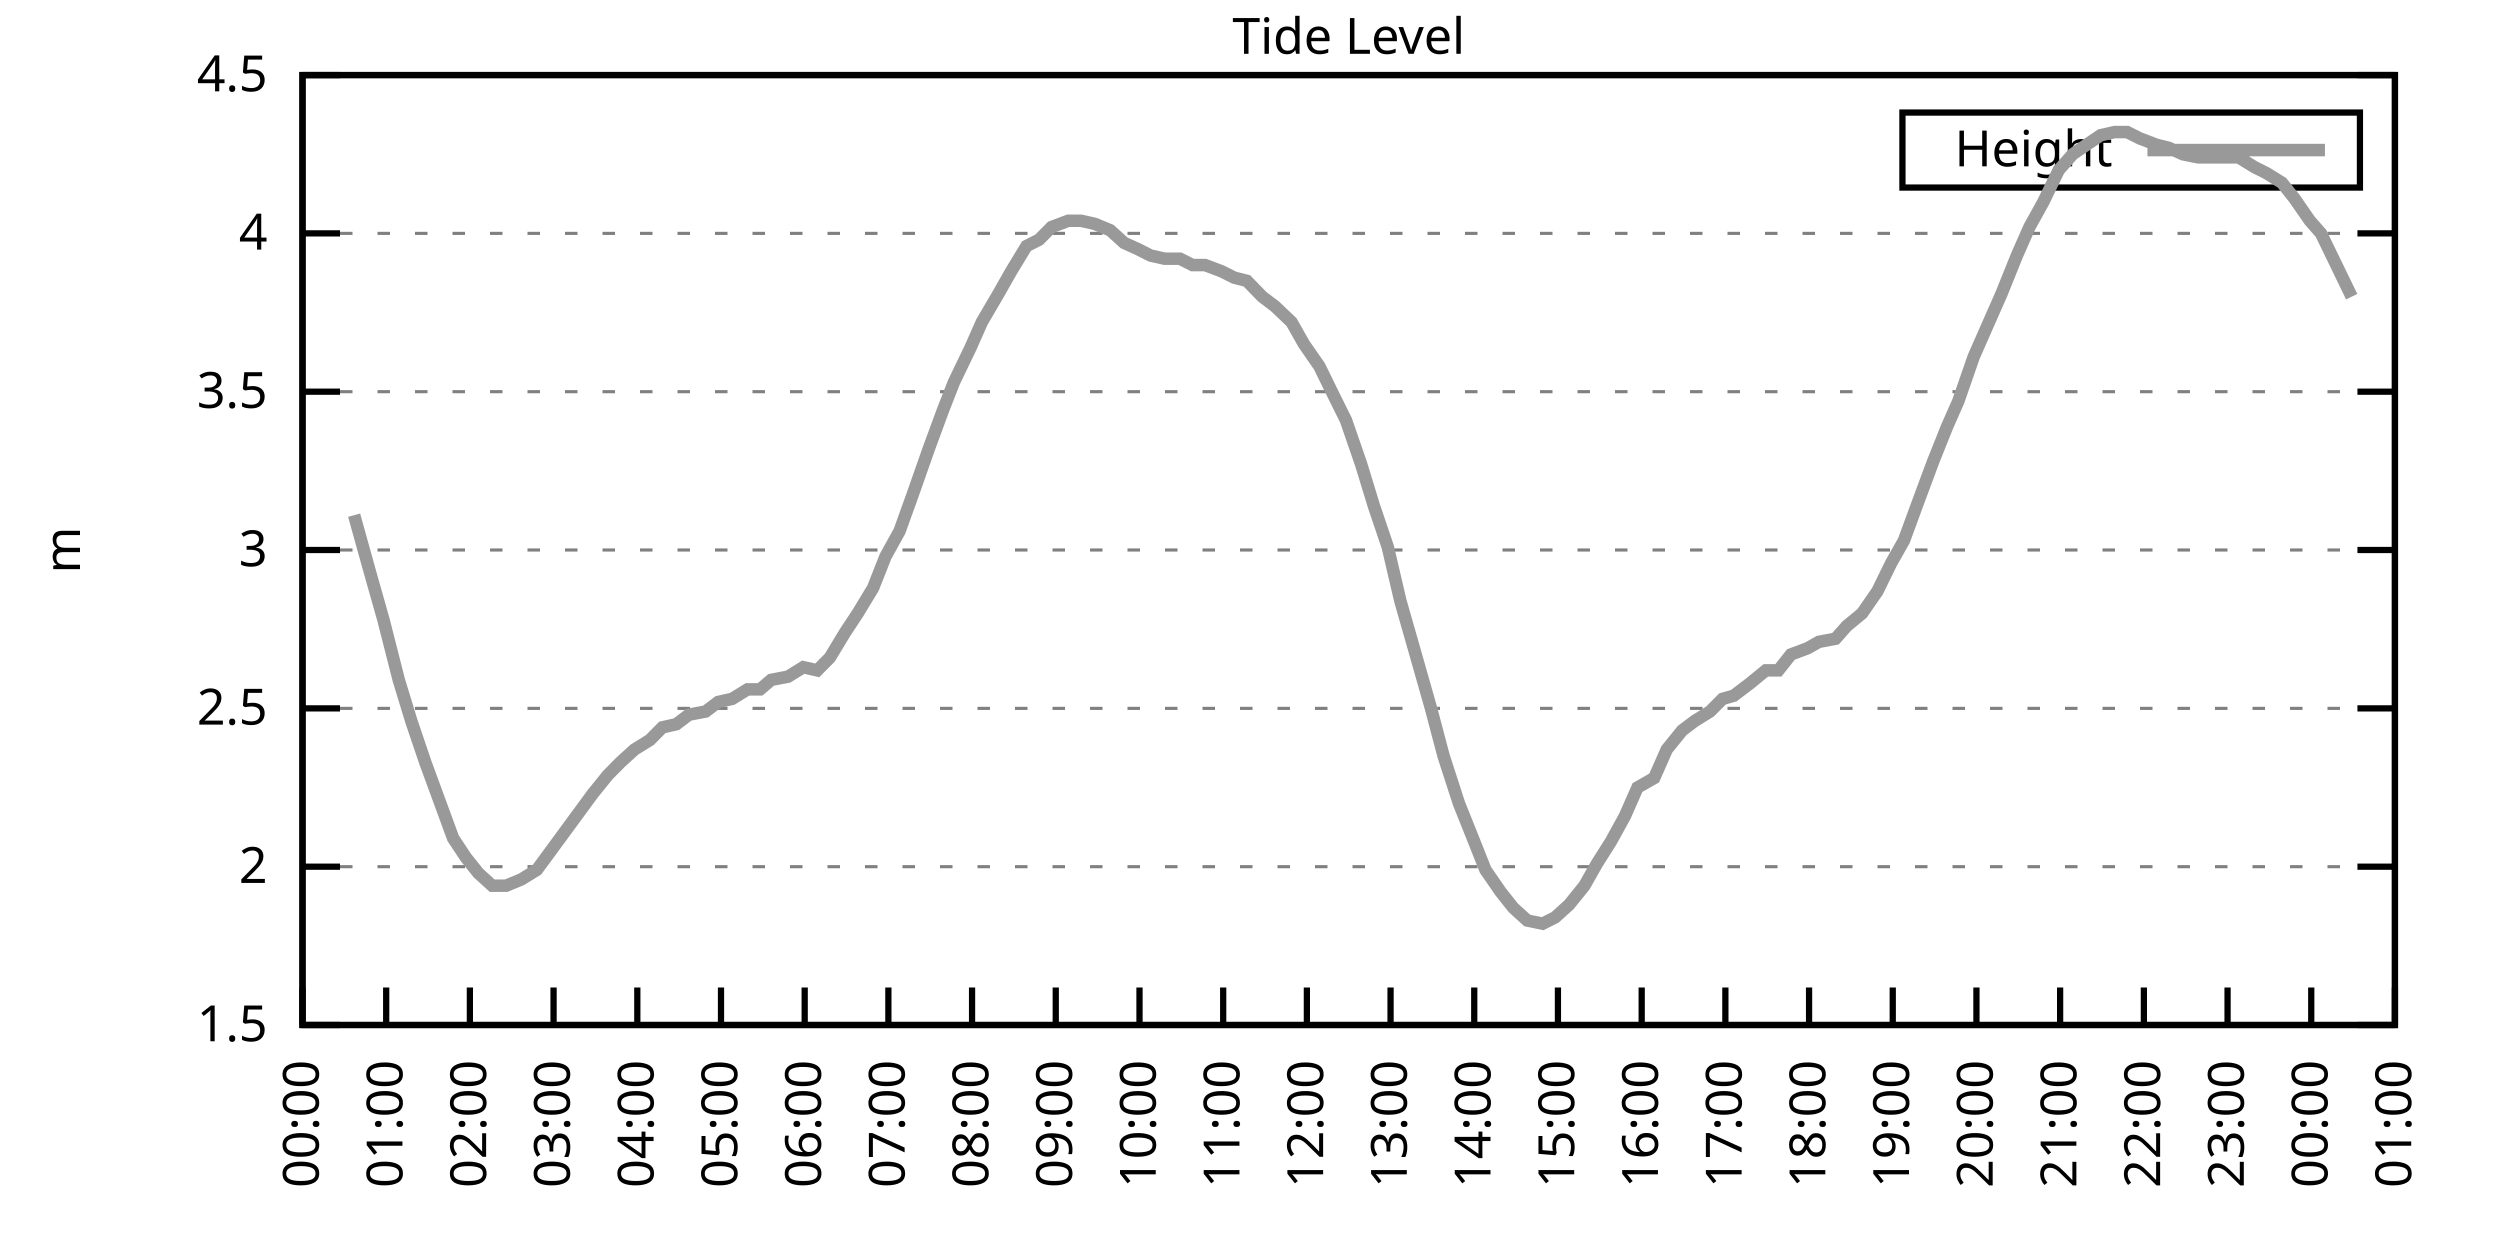
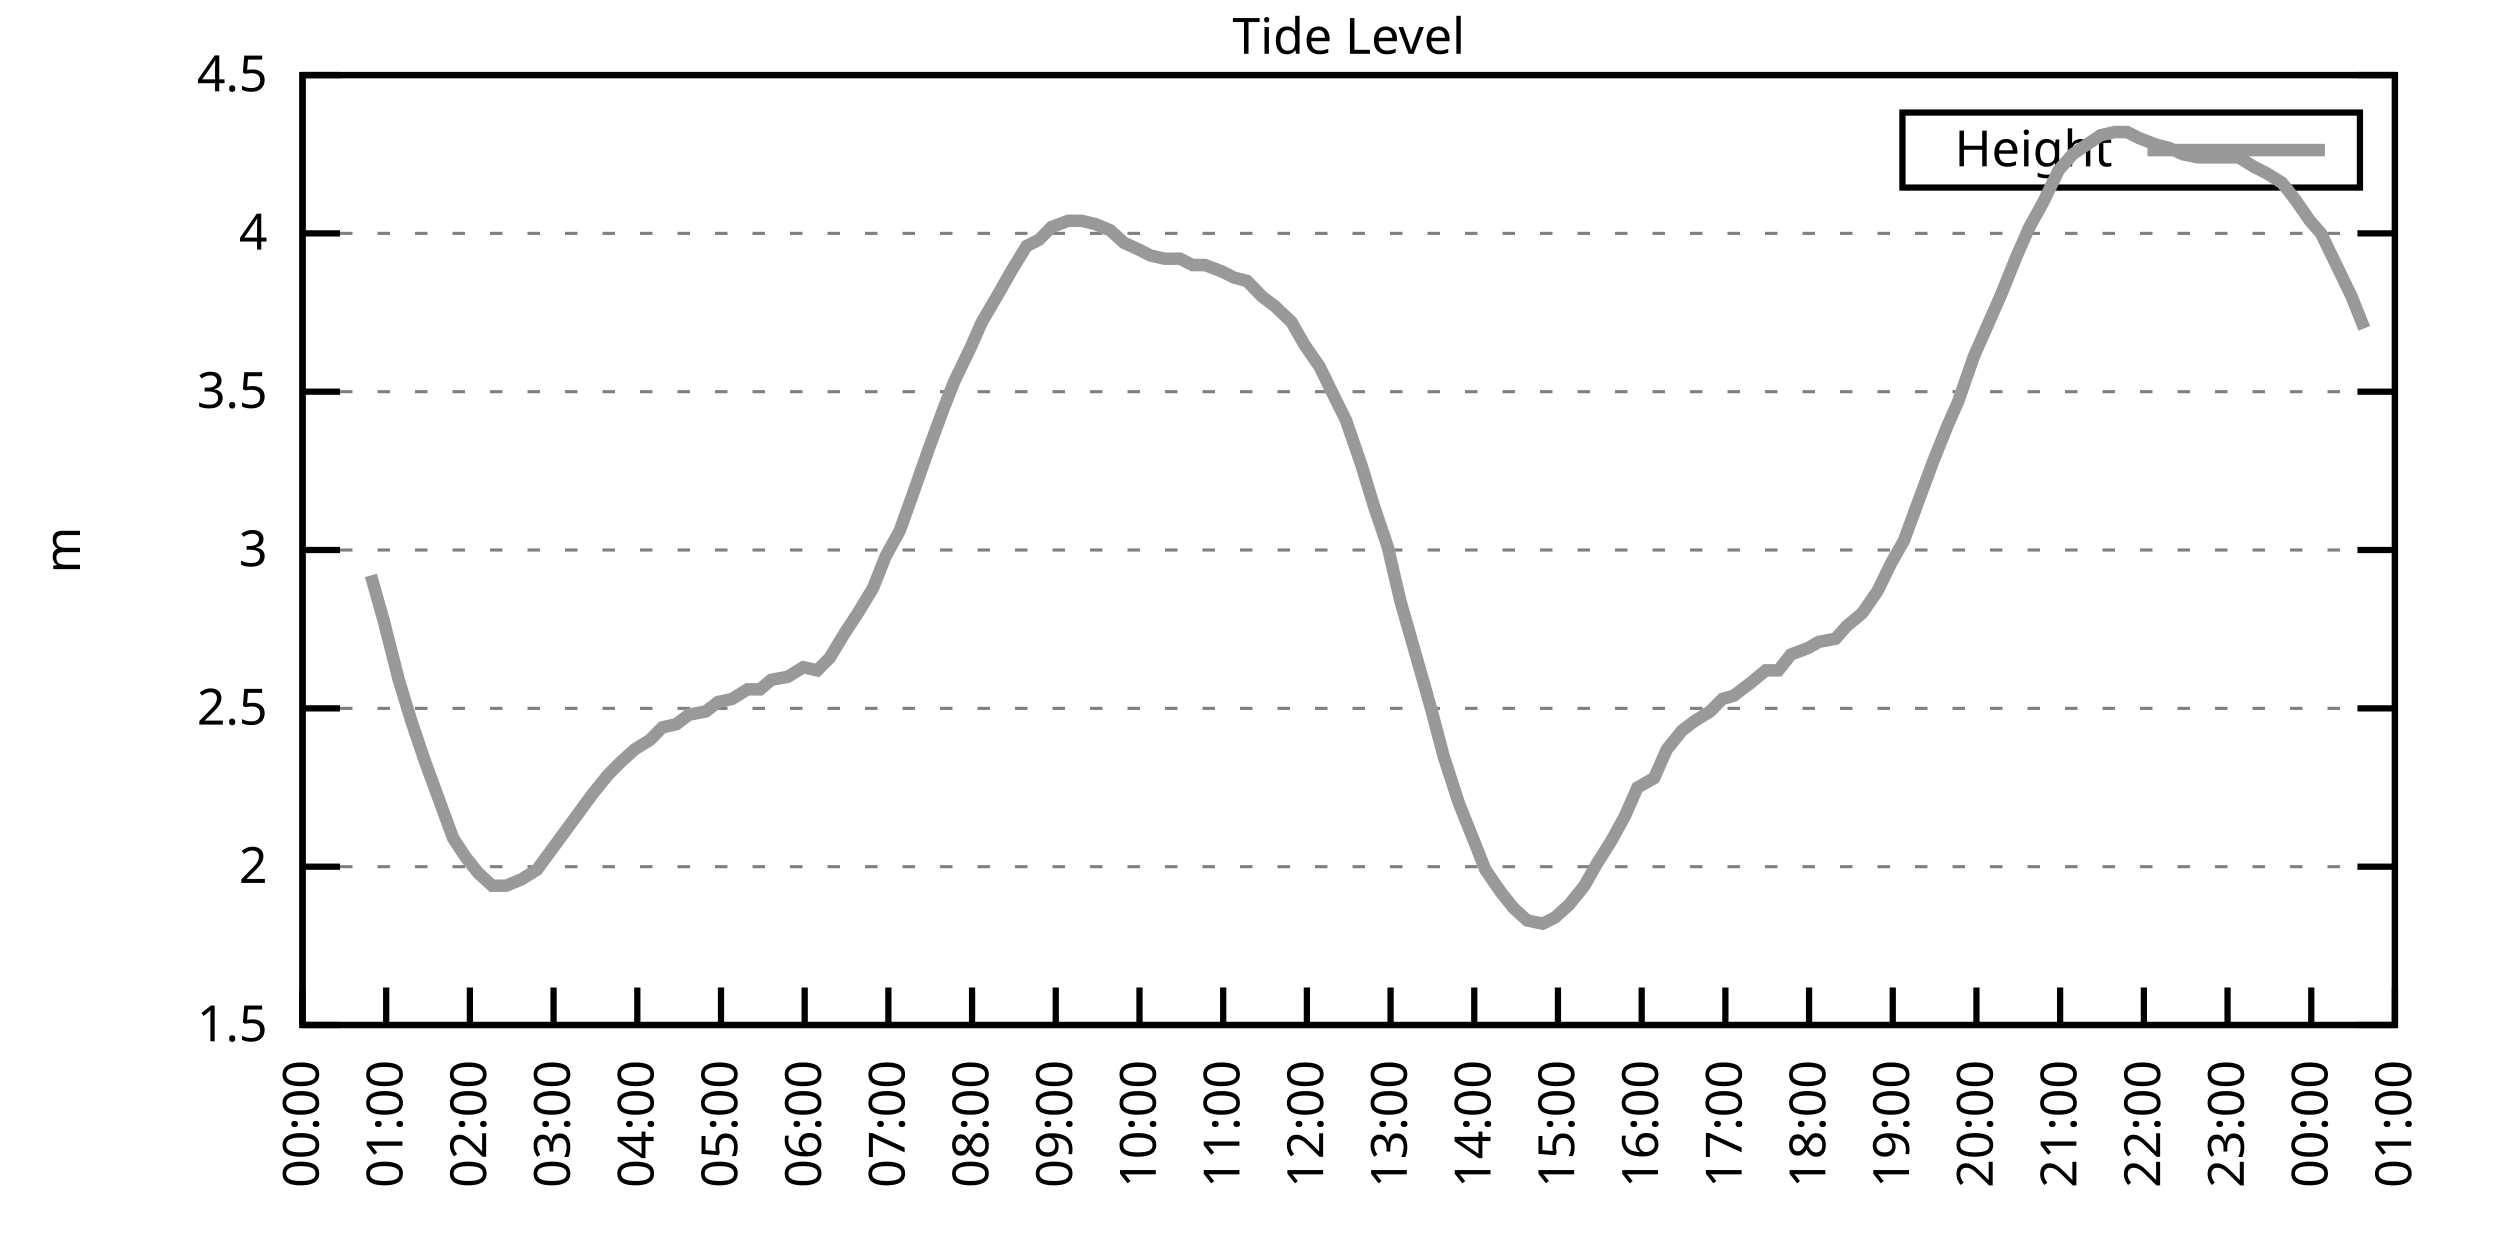
<svg xmlns="http://www.w3.org/2000/svg" xmlns:xlink="http://www.w3.org/1999/xlink" width="400" height="200" viewBox="0 0 400 200">
  <g id="gnuplot_canvas">
    <rect x="0" y="0" width="400" height="200" fill="none" />
    <defs>
      <circle id="gpDot" r="0.5" stroke-width="0.5" stroke="currentColor" />
      <path id="gpPt0" stroke-width="0.333" stroke="currentColor" d="M-1,0 h2 M0,-1 v2" />
      <path id="gpPt1" stroke-width="0.333" stroke="currentColor" d="M-1,-1 L1,1 M1,-1 L-1,1" />
      <path id="gpPt2" stroke-width="0.333" stroke="currentColor" d="M-1,0 L1,0 M0,-1 L0,1 M-1,-1 L1,1 M-1,1 L1,-1" />
      <rect id="gpPt3" stroke-width="0.333" stroke="currentColor" x="-1" y="-1" width="2" height="2" />
      <rect id="gpPt4" stroke-width="0.333" stroke="currentColor" fill="currentColor" x="-1" y="-1" width="2" height="2" />
      <circle id="gpPt5" stroke-width="0.333" stroke="currentColor" cx="0" cy="0" r="1" />
      <use xlink:href="#gpPt5" id="gpPt6" fill="currentColor" stroke="none" />
      <path id="gpPt7" stroke-width="0.333" stroke="currentColor" d="M0,-1.33 L-1.33,0.67 L1.33,0.67 z" />
      <use xlink:href="#gpPt7" id="gpPt8" fill="currentColor" stroke="none" />
      <use xlink:href="#gpPt7" id="gpPt9" stroke="currentColor" transform="rotate(180)" />
      <use xlink:href="#gpPt9" id="gpPt10" fill="currentColor" stroke="none" />
      <use xlink:href="#gpPt3" id="gpPt11" stroke="currentColor" transform="rotate(45)" />
      <use xlink:href="#gpPt11" id="gpPt12" fill="currentColor" stroke="none" />
      <path id="gpPt13" stroke-width="0.333" stroke="currentColor" d="M0,1.330 L1.265,0.411 L0.782,-1.067 L-0.782,-1.076 L-1.265,0.411 z" />
      <use xlink:href="#gpPt13" id="gpPt14" fill="currentColor" stroke="none" />
      <filter id="textbox" filterUnits="objectBoundingBox" x="0" y="0" height="1" width="1">
        <feFlood flood-color="white" flood-opacity="1" result="bgnd" />
        <feComposite in="SourceGraphic" in2="bgnd" operator="atop" />
      </filter>
      <filter id="greybox" filterUnits="objectBoundingBox" x="0" y="0" height="1" width="1">
        <feFlood flood-color="lightgrey" flood-opacity="1" result="grey" />
        <feComposite in="SourceGraphic" in2="grey" operator="atop" />
      </filter>
    </defs>
    <g fill="none" color="white" stroke="currentColor" stroke-width="1.00" stroke-linecap="butt" stroke-linejoin="miter">
</g>
    <g fill="none" color="black" stroke="currentColor" stroke-width="1.00" stroke-linecap="butt" stroke-linejoin="miter">
      <g stroke="none" shape-rendering="crispEdges">
        <polygon fill="rgb(255, 255, 255)" points="48.40,164.00 383.18,164.00 383.18,12.02 48.40,12.02 " />
      </g>
    </g>
    <g fill="none" color="black" stroke="currentColor" stroke-width="1.00" stroke-linecap="butt" stroke-linejoin="miter">
</g>
    <g fill="none" color="black" stroke="black" stroke-width="0.50" stroke-linecap="butt" stroke-linejoin="miter">
</g>
    <g fill="none" color="gray" stroke="currentColor" stroke-width="0.50" stroke-linecap="butt" stroke-linejoin="miter">
      <path stroke="gray" stroke-dasharray="2,4" class="gridline" d="M48.40,164.00 L383.19,164.00  " />
    </g>
    <g fill="none" color="gray" stroke="gray" stroke-width="1.00" stroke-linecap="butt" stroke-linejoin="miter">
</g>
    <g fill="none" color="black" stroke="currentColor" stroke-width="1.00" stroke-linecap="butt" stroke-linejoin="miter">
      <path stroke="black" d="M48.40,164.00 L54.40,164.00 M383.19,164.00 L377.19,164.00  " />
      <g transform="translate(42.80,166.60)" stroke="none" fill="black" font-family="Sans" font-size="8.00" text-anchor="end">
        <text>
          <tspan font-family="Sans"> 1.5</tspan>
        </text>
      </g>
    </g>
    <g fill="none" color="black" stroke="currentColor" stroke-width="1.00" stroke-linecap="butt" stroke-linejoin="miter">
</g>
    <g fill="none" color="black" stroke="black" stroke-width="0.50" stroke-linecap="butt" stroke-linejoin="miter">
</g>
    <g fill="none" color="gray" stroke="currentColor" stroke-width="0.50" stroke-linecap="butt" stroke-linejoin="miter">
      <path stroke="gray" stroke-dasharray="2,4" class="gridline" d="M48.40,138.67 L383.19,138.67  " />
    </g>
    <g fill="none" color="gray" stroke="gray" stroke-width="1.00" stroke-linecap="butt" stroke-linejoin="miter">
</g>
    <g fill="none" color="black" stroke="currentColor" stroke-width="1.00" stroke-linecap="butt" stroke-linejoin="miter">
      <path stroke="black" d="M48.40,138.67 L54.40,138.67 M383.19,138.67 L377.19,138.67  " />
      <g transform="translate(42.80,141.27)" stroke="none" fill="black" font-family="Sans" font-size="8.00" text-anchor="end">
        <text>
          <tspan font-family="Sans"> 2</tspan>
        </text>
      </g>
    </g>
    <g fill="none" color="black" stroke="currentColor" stroke-width="1.00" stroke-linecap="butt" stroke-linejoin="miter">
</g>
    <g fill="none" color="black" stroke="black" stroke-width="0.50" stroke-linecap="butt" stroke-linejoin="miter">
</g>
    <g fill="none" color="gray" stroke="currentColor" stroke-width="0.50" stroke-linecap="butt" stroke-linejoin="miter">
      <path stroke="gray" stroke-dasharray="2,4" class="gridline" d="M48.40,113.34 L383.19,113.34  " />
    </g>
    <g fill="none" color="gray" stroke="gray" stroke-width="1.00" stroke-linecap="butt" stroke-linejoin="miter">
</g>
    <g fill="none" color="black" stroke="currentColor" stroke-width="1.00" stroke-linecap="butt" stroke-linejoin="miter">
      <path stroke="black" d="M48.40,113.34 L54.40,113.34 M383.19,113.34 L377.19,113.34  " />
      <g transform="translate(42.80,115.94)" stroke="none" fill="black" font-family="Sans" font-size="8.00" text-anchor="end">
        <text>
          <tspan font-family="Sans"> 2.5</tspan>
        </text>
      </g>
    </g>
    <g fill="none" color="black" stroke="currentColor" stroke-width="1.00" stroke-linecap="butt" stroke-linejoin="miter">
</g>
    <g fill="none" color="black" stroke="black" stroke-width="0.50" stroke-linecap="butt" stroke-linejoin="miter">
</g>
    <g fill="none" color="gray" stroke="currentColor" stroke-width="0.50" stroke-linecap="butt" stroke-linejoin="miter">
      <path stroke="gray" stroke-dasharray="2,4" class="gridline" d="M48.40,88.00 L383.19,88.00  " />
    </g>
    <g fill="none" color="gray" stroke="gray" stroke-width="1.00" stroke-linecap="butt" stroke-linejoin="miter">
</g>
    <g fill="none" color="black" stroke="currentColor" stroke-width="1.00" stroke-linecap="butt" stroke-linejoin="miter">
      <path stroke="black" d="M48.40,88.00 L54.40,88.00 M383.19,88.00 L377.19,88.00  " />
      <g transform="translate(42.80,90.60)" stroke="none" fill="black" font-family="Sans" font-size="8.00" text-anchor="end">
        <text>
          <tspan font-family="Sans"> 3</tspan>
        </text>
      </g>
    </g>
    <g fill="none" color="black" stroke="currentColor" stroke-width="1.00" stroke-linecap="butt" stroke-linejoin="miter">
</g>
    <g fill="none" color="black" stroke="black" stroke-width="0.50" stroke-linecap="butt" stroke-linejoin="miter">
</g>
    <g fill="none" color="gray" stroke="currentColor" stroke-width="0.50" stroke-linecap="butt" stroke-linejoin="miter">
      <path stroke="gray" stroke-dasharray="2,4" class="gridline" d="M48.40,62.67 L383.19,62.67  " />
    </g>
    <g fill="none" color="gray" stroke="gray" stroke-width="1.00" stroke-linecap="butt" stroke-linejoin="miter">
</g>
    <g fill="none" color="black" stroke="currentColor" stroke-width="1.00" stroke-linecap="butt" stroke-linejoin="miter">
      <path stroke="black" d="M48.40,62.67 L54.40,62.67 M383.19,62.67 L377.19,62.67  " />
      <g transform="translate(42.80,65.27)" stroke="none" fill="black" font-family="Sans" font-size="8.00" text-anchor="end">
        <text>
          <tspan font-family="Sans"> 3.5</tspan>
        </text>
      </g>
    </g>
    <g fill="none" color="black" stroke="currentColor" stroke-width="1.00" stroke-linecap="butt" stroke-linejoin="miter">
</g>
    <g fill="none" color="black" stroke="black" stroke-width="0.50" stroke-linecap="butt" stroke-linejoin="miter">
</g>
    <g fill="none" color="gray" stroke="currentColor" stroke-width="0.50" stroke-linecap="butt" stroke-linejoin="miter">
      <path stroke="gray" stroke-dasharray="2,4" class="gridline" d="M48.40,37.34 L383.19,37.34  " />
    </g>
    <g fill="none" color="gray" stroke="gray" stroke-width="1.00" stroke-linecap="butt" stroke-linejoin="miter">
</g>
    <g fill="none" color="black" stroke="currentColor" stroke-width="1.00" stroke-linecap="butt" stroke-linejoin="miter">
      <path stroke="black" d="M48.40,37.34 L54.40,37.34 M383.19,37.34 L377.19,37.34  " />
      <g transform="translate(42.80,39.94)" stroke="none" fill="black" font-family="Sans" font-size="8.00" text-anchor="end">
        <text>
          <tspan font-family="Sans"> 4</tspan>
        </text>
      </g>
    </g>
    <g fill="none" color="black" stroke="currentColor" stroke-width="1.00" stroke-linecap="butt" stroke-linejoin="miter">
</g>
    <g fill="none" color="black" stroke="black" stroke-width="0.50" stroke-linecap="butt" stroke-linejoin="miter">
</g>
    <g fill="none" color="gray" stroke="currentColor" stroke-width="0.50" stroke-linecap="butt" stroke-linejoin="miter">
      <path stroke="gray" stroke-dasharray="2,4" class="gridline" d="M48.40,12.01 L383.19,12.01  " />
    </g>
    <g fill="none" color="gray" stroke="gray" stroke-width="1.00" stroke-linecap="butt" stroke-linejoin="miter">
</g>
    <g fill="none" color="black" stroke="currentColor" stroke-width="1.00" stroke-linecap="butt" stroke-linejoin="miter">
      <path stroke="black" d="M48.40,12.01 L54.40,12.01 M383.19,12.01 L377.19,12.01  " />
      <g transform="translate(42.80,14.61)" stroke="none" fill="black" font-family="Sans" font-size="8.00" text-anchor="end">
        <text>
          <tspan font-family="Sans"> 4.5</tspan>
        </text>
      </g>
    </g>
    <g fill="none" color="black" stroke="currentColor" stroke-width="1.00" stroke-linecap="butt" stroke-linejoin="miter">
      <path stroke="black" d="M48.40,164.00 L48.40,158.00  " />
      <g transform="translate(51.00,169.60) rotate(270.00)" stroke="none" fill="black" font-family="Sans" font-size="8.00" text-anchor="end">
        <text>
          <tspan font-family="Sans">00:00</tspan>
        </text>
      </g>
    </g>
    <g fill="none" color="black" stroke="currentColor" stroke-width="1.00" stroke-linecap="butt" stroke-linejoin="miter">
      <path stroke="black" d="M61.79,164.00 L61.79,158.00  " />
      <g transform="translate(64.39,169.60) rotate(270.00)" stroke="none" fill="black" font-family="Sans" font-size="8.00" text-anchor="end">
        <text>
          <tspan font-family="Sans">01:00</tspan>
        </text>
      </g>
    </g>
    <g fill="none" color="black" stroke="currentColor" stroke-width="1.00" stroke-linecap="butt" stroke-linejoin="miter">
      <path stroke="black" d="M75.18,164.00 L75.18,158.00  " />
      <g transform="translate(77.78,169.60) rotate(270.00)" stroke="none" fill="black" font-family="Sans" font-size="8.00" text-anchor="end">
        <text>
          <tspan font-family="Sans">02:00</tspan>
        </text>
      </g>
    </g>
    <g fill="none" color="black" stroke="currentColor" stroke-width="1.00" stroke-linecap="butt" stroke-linejoin="miter">
      <path stroke="black" d="M88.57,164.00 L88.57,158.00  " />
      <g transform="translate(91.17,169.60) rotate(270.00)" stroke="none" fill="black" font-family="Sans" font-size="8.00" text-anchor="end">
        <text>
          <tspan font-family="Sans">03:00</tspan>
        </text>
      </g>
    </g>
    <g fill="none" color="black" stroke="currentColor" stroke-width="1.00" stroke-linecap="butt" stroke-linejoin="miter">
      <path stroke="black" d="M101.97,164.00 L101.97,158.00  " />
      <g transform="translate(104.57,169.60) rotate(270.00)" stroke="none" fill="black" font-family="Sans" font-size="8.00" text-anchor="end">
        <text>
          <tspan font-family="Sans">04:00</tspan>
        </text>
      </g>
    </g>
    <g fill="none" color="black" stroke="currentColor" stroke-width="1.00" stroke-linecap="butt" stroke-linejoin="miter">
      <path stroke="black" d="M115.36,164.00 L115.36,158.00  " />
      <g transform="translate(117.96,169.60) rotate(270.00)" stroke="none" fill="black" font-family="Sans" font-size="8.00" text-anchor="end">
        <text>
          <tspan font-family="Sans">05:00</tspan>
        </text>
      </g>
    </g>
    <g fill="none" color="black" stroke="currentColor" stroke-width="1.00" stroke-linecap="butt" stroke-linejoin="miter">
      <path stroke="black" d="M128.75,164.00 L128.75,158.00  " />
      <g transform="translate(131.35,169.60) rotate(270.00)" stroke="none" fill="black" font-family="Sans" font-size="8.00" text-anchor="end">
        <text>
          <tspan font-family="Sans">06:00</tspan>
        </text>
      </g>
    </g>
    <g fill="none" color="black" stroke="currentColor" stroke-width="1.00" stroke-linecap="butt" stroke-linejoin="miter">
      <path stroke="black" d="M142.14,164.00 L142.14,158.00  " />
      <g transform="translate(144.74,169.60) rotate(270.00)" stroke="none" fill="black" font-family="Sans" font-size="8.00" text-anchor="end">
        <text>
          <tspan font-family="Sans">07:00</tspan>
        </text>
      </g>
    </g>
    <g fill="none" color="black" stroke="currentColor" stroke-width="1.00" stroke-linecap="butt" stroke-linejoin="miter">
      <path stroke="black" d="M155.53,164.00 L155.53,158.00  " />
      <g transform="translate(158.13,169.60) rotate(270.00)" stroke="none" fill="black" font-family="Sans" font-size="8.00" text-anchor="end">
        <text>
          <tspan font-family="Sans">08:00</tspan>
        </text>
      </g>
    </g>
    <g fill="none" color="black" stroke="currentColor" stroke-width="1.00" stroke-linecap="butt" stroke-linejoin="miter">
      <path stroke="black" d="M168.92,164.00 L168.92,158.00  " />
      <g transform="translate(171.52,169.60) rotate(270.00)" stroke="none" fill="black" font-family="Sans" font-size="8.00" text-anchor="end">
        <text>
          <tspan font-family="Sans">09:00</tspan>
        </text>
      </g>
    </g>
    <g fill="none" color="black" stroke="currentColor" stroke-width="1.00" stroke-linecap="butt" stroke-linejoin="miter">
      <path stroke="black" d="M182.32,164.00 L182.32,158.00  " />
      <g transform="translate(184.92,169.60) rotate(270.00)" stroke="none" fill="black" font-family="Sans" font-size="8.00" text-anchor="end">
        <text>
          <tspan font-family="Sans">10:00</tspan>
        </text>
      </g>
    </g>
    <g fill="none" color="black" stroke="currentColor" stroke-width="1.00" stroke-linecap="butt" stroke-linejoin="miter">
      <path stroke="black" d="M195.71,164.00 L195.71,158.00  " />
      <g transform="translate(198.31,169.60) rotate(270.00)" stroke="none" fill="black" font-family="Sans" font-size="8.00" text-anchor="end">
        <text>
          <tspan font-family="Sans">11:00</tspan>
        </text>
      </g>
    </g>
    <g fill="none" color="black" stroke="currentColor" stroke-width="1.00" stroke-linecap="butt" stroke-linejoin="miter">
      <path stroke="black" d="M209.10,164.00 L209.10,158.00  " />
      <g transform="translate(211.70,169.60) rotate(270.00)" stroke="none" fill="black" font-family="Sans" font-size="8.00" text-anchor="end">
        <text>
          <tspan font-family="Sans">12:00</tspan>
        </text>
      </g>
    </g>
    <g fill="none" color="black" stroke="currentColor" stroke-width="1.00" stroke-linecap="butt" stroke-linejoin="miter">
      <path stroke="black" d="M222.49,164.00 L222.49,158.00  " />
      <g transform="translate(225.09,169.60) rotate(270.00)" stroke="none" fill="black" font-family="Sans" font-size="8.00" text-anchor="end">
        <text>
          <tspan font-family="Sans">13:00</tspan>
        </text>
      </g>
    </g>
    <g fill="none" color="black" stroke="currentColor" stroke-width="1.00" stroke-linecap="butt" stroke-linejoin="miter">
      <path stroke="black" d="M235.88,164.00 L235.88,158.00  " />
      <g transform="translate(238.48,169.60) rotate(270.00)" stroke="none" fill="black" font-family="Sans" font-size="8.00" text-anchor="end">
        <text>
          <tspan font-family="Sans">14:00</tspan>
        </text>
      </g>
    </g>
    <g fill="none" color="black" stroke="currentColor" stroke-width="1.00" stroke-linecap="butt" stroke-linejoin="miter">
      <path stroke="black" d="M249.27,164.00 L249.27,158.00  " />
      <g transform="translate(251.87,169.60) rotate(270.00)" stroke="none" fill="black" font-family="Sans" font-size="8.00" text-anchor="end">
        <text>
          <tspan font-family="Sans">15:00</tspan>
        </text>
      </g>
    </g>
    <g fill="none" color="black" stroke="currentColor" stroke-width="1.00" stroke-linecap="butt" stroke-linejoin="miter">
      <path stroke="black" d="M262.67,164.00 L262.67,158.00  " />
      <g transform="translate(265.27,169.60) rotate(270.00)" stroke="none" fill="black" font-family="Sans" font-size="8.00" text-anchor="end">
        <text>
          <tspan font-family="Sans">16:00</tspan>
        </text>
      </g>
    </g>
    <g fill="none" color="black" stroke="currentColor" stroke-width="1.00" stroke-linecap="butt" stroke-linejoin="miter">
      <path stroke="black" d="M276.06,164.00 L276.06,158.00  " />
      <g transform="translate(278.66,169.60) rotate(270.00)" stroke="none" fill="black" font-family="Sans" font-size="8.00" text-anchor="end">
        <text>
          <tspan font-family="Sans">17:00</tspan>
        </text>
      </g>
    </g>
    <g fill="none" color="black" stroke="currentColor" stroke-width="1.00" stroke-linecap="butt" stroke-linejoin="miter">
      <path stroke="black" d="M289.45,164.00 L289.45,158.00  " />
      <g transform="translate(292.05,169.60) rotate(270.00)" stroke="none" fill="black" font-family="Sans" font-size="8.00" text-anchor="end">
        <text>
          <tspan font-family="Sans">18:00</tspan>
        </text>
      </g>
    </g>
    <g fill="none" color="black" stroke="currentColor" stroke-width="1.00" stroke-linecap="butt" stroke-linejoin="miter">
      <path stroke="black" d="M302.84,164.00 L302.84,158.00  " />
      <g transform="translate(305.44,169.60) rotate(270.00)" stroke="none" fill="black" font-family="Sans" font-size="8.00" text-anchor="end">
        <text>
          <tspan font-family="Sans">19:00</tspan>
        </text>
      </g>
    </g>
    <g fill="none" color="black" stroke="currentColor" stroke-width="1.00" stroke-linecap="butt" stroke-linejoin="miter">
      <path stroke="black" d="M316.23,164.00 L316.23,158.00  " />
      <g transform="translate(318.83,169.60) rotate(270.00)" stroke="none" fill="black" font-family="Sans" font-size="8.00" text-anchor="end">
        <text>
          <tspan font-family="Sans">20:00</tspan>
        </text>
      </g>
    </g>
    <g fill="none" color="black" stroke="currentColor" stroke-width="1.00" stroke-linecap="butt" stroke-linejoin="miter">
      <path stroke="black" d="M329.62,164.00 L329.62,158.00  " />
      <g transform="translate(332.22,169.60) rotate(270.00)" stroke="none" fill="black" font-family="Sans" font-size="8.00" text-anchor="end">
        <text>
          <tspan font-family="Sans">21:00</tspan>
        </text>
      </g>
    </g>
    <g fill="none" color="black" stroke="currentColor" stroke-width="1.00" stroke-linecap="butt" stroke-linejoin="miter">
      <path stroke="black" d="M343.02,164.00 L343.02,158.00  " />
      <g transform="translate(345.62,169.60) rotate(270.00)" stroke="none" fill="black" font-family="Sans" font-size="8.00" text-anchor="end">
        <text>
          <tspan font-family="Sans">22:00</tspan>
        </text>
      </g>
    </g>
    <g fill="none" color="black" stroke="currentColor" stroke-width="1.00" stroke-linecap="butt" stroke-linejoin="miter">
      <path stroke="black" d="M356.41,164.00 L356.41,158.00  " />
      <g transform="translate(359.01,169.60) rotate(270.00)" stroke="none" fill="black" font-family="Sans" font-size="8.00" text-anchor="end">
        <text>
          <tspan font-family="Sans">23:00</tspan>
        </text>
      </g>
    </g>
    <g fill="none" color="black" stroke="currentColor" stroke-width="1.00" stroke-linecap="butt" stroke-linejoin="miter">
      <path stroke="black" d="M369.80,164.00 L369.80,158.00  " />
      <g transform="translate(372.40,169.60) rotate(270.00)" stroke="none" fill="black" font-family="Sans" font-size="8.00" text-anchor="end">
        <text>
          <tspan font-family="Sans">00:00</tspan>
        </text>
      </g>
    </g>
    <g fill="none" color="black" stroke="currentColor" stroke-width="1.00" stroke-linecap="butt" stroke-linejoin="miter">
      <path stroke="black" d="M383.19,164.00 L383.19,158.00  " />
      <g transform="translate(385.79,169.60) rotate(270.00)" stroke="none" fill="black" font-family="Sans" font-size="8.00" text-anchor="end">
        <text>
          <tspan font-family="Sans">01:00</tspan>
        </text>
      </g>
    </g>
    <g fill="none" color="black" stroke="currentColor" stroke-width="1.00" stroke-linecap="butt" stroke-linejoin="miter">
</g>
    <g fill="none" color="black" stroke="currentColor" stroke-width="1.00" stroke-linecap="butt" stroke-linejoin="miter">
      <path stroke="black" d="M48.40,12.01 L48.40,164.00 L383.19,164.00 L383.19,12.01 L48.40,12.01 Z  " />
    </g>
    <g fill="none" color="black" stroke="currentColor" stroke-width="1.00" stroke-linecap="butt" stroke-linejoin="miter">
</g>
    <g fill="none" color="black" stroke="currentColor" stroke-width="1.00" stroke-linecap="butt" stroke-linejoin="miter">
      <path stroke="black" d="M304.39,30.01 L304.39,18.01 L377.59,18.01 L377.59,30.01 L304.39,30.01 Z  " />
    </g>
    <g id="Tide_level_plot_1">
      <g fill="none" color="white" stroke="black" stroke-width="2.00" stroke-linecap="butt" stroke-linejoin="miter">
</g>
      <g fill="none" color="black" stroke="currentColor" stroke-width="2.00" stroke-linecap="butt" stroke-linejoin="miter">
        <g transform="translate(337.99,26.61)" stroke="none" fill="black" font-family="Sans" font-size="8.00" text-anchor="end">
          <text>
            <tspan font-family="Sans">Height</tspan>
          </text>
        </g>
      </g>
      <g fill="none" color="black" stroke="currentColor" stroke-width="2.00" stroke-linecap="butt" stroke-linejoin="miter">
-         <path stroke="rgb(153, 153, 153)" d="M343.59,24.01 L371.99,24.01 M56.66,82.43 L59.34,92.06 L61.35,99.15 L63.80,108.78 L65.81,115.36 L68.04,121.95   L70.27,128.03 L72.50,134.11 L74.51,137.15 L76.52,139.68 L78.75,141.71 L80.99,141.71 L83.44,140.69 L85.90,139.17   L88.13,136.14 L90.36,133.10 L92.59,130.06 L94.82,127.02 L97.28,123.98 L99.29,121.95 L101.52,119.92 L103.98,118.40   L105.98,116.38 L108.22,115.87 L110.22,114.35 L112.90,113.84 L114.91,112.32 L117.14,111.82 L119.60,110.30 L121.61,110.30   L123.39,108.78 L126.07,108.27 L128.53,106.75 L130.76,107.26 L132.77,105.23 L135.22,101.18 L137.23,98.14 L139.69,94.08   L141.69,89.02 L143.93,84.97 L145.94,79.39 L148.61,71.79 L150.85,65.71 L152.63,61.15 L155.31,55.58 L157.10,51.53   L159.77,46.97 L161.78,43.42 L164.24,39.37 L166.25,38.35 L168.25,36.33 L170.93,35.32 L172.94,35.32 L175.17,35.82   L177.63,36.84 L179.86,38.86 L182.09,39.87 L184.10,40.89 L186.33,41.39 L188.79,41.39 L190.80,42.41 L192.81,42.41   L195.48,43.42 L197.49,44.43 L199.50,44.94 L201.96,47.47 L203.97,48.99 L206.64,51.53 L208.65,55.07 L211.11,58.62   L213.34,63.18 L215.35,67.23 L217.80,74.33 L219.81,80.91 L222.04,87.50 L224.05,96.11 L226.51,104.72 L228.96,113.34   L230.97,120.94 L233.43,128.54 L235.66,134.11 L237.67,139.17 L240.12,142.72 L242.13,145.25 L244.36,147.28 L246.82,147.79   L248.83,146.77 L251.06,144.75 L253.51,141.71 L255.52,138.16 L257.76,134.62 L259.99,130.56 L262.00,126.00 L264.67,124.48   L266.68,119.92 L269.14,116.88 L271.15,115.36 L273.60,113.84 L275.61,111.82 L277.40,111.31 L280.07,109.28 L282.53,107.26   L284.54,107.26 L286.55,104.72 L289.23,103.71 L291.01,102.70 L293.69,102.19 L295.48,100.16 L297.93,98.14 L300.39,94.59   L302.62,90.03 L304.63,86.49 L306.86,80.41 L309.31,73.82 L311.54,68.25 L313.33,64.19 L315.79,57.10 L318.24,51.53   L320.25,46.97 L322.70,40.89 L324.71,36.33 L326.95,32.28 L329.40,27.21 L331.63,24.68 L333.86,23.16 L336.10,21.64   L338.33,21.13 L340.34,21.13 L342.35,22.14 L345.02,23.16 L347.03,23.66 L349.26,24.68 L351.72,25.18 L353.73,25.18   L356.18,25.18 L358.19,25.18 L360.65,26.70 L362.66,27.72 L365.11,29.24 L367.12,31.77 L369.58,35.32 L371.36,37.34   L373.82,42.41 L376.27,47.47  " />
+         <path stroke="rgb(153, 153, 153)" d="M343.59,24.01 L371.99,24.01 M59.34,92.06 L61.35,99.15 L63.80,108.78 L65.81,115.36 L68.04,121.95 L70.27,128.03   L72.50,134.11 L74.51,137.15 L76.52,139.68 L78.75,141.71 L80.99,141.71 L83.44,140.69 L85.90,139.17 L88.13,136.14   L90.36,133.10 L92.59,130.06 L94.82,127.02 L97.28,123.98 L99.29,121.95 L101.52,119.92 L103.98,118.40 L105.98,116.38   L108.22,115.87 L110.22,114.35 L112.90,113.84 L114.91,112.32 L117.14,111.82 L119.60,110.30 L121.61,110.30 L123.39,108.78   L126.07,108.27 L128.53,106.75 L130.76,107.26 L132.77,105.23 L135.22,101.18 L137.23,98.14 L139.69,94.08 L141.69,89.02   L143.93,84.97 L145.94,79.39 L148.61,71.79 L150.85,65.71 L152.63,61.15 L155.31,55.58 L157.10,51.53 L159.77,46.97   L161.78,43.42 L164.24,39.37 L166.25,38.35 L168.25,36.33 L170.93,35.32 L172.94,35.32 L175.17,35.82 L177.63,36.84   L179.86,38.86 L182.09,39.87 L184.10,40.89 L186.33,41.39 L188.79,41.39 L190.80,42.41 L192.81,42.41 L195.48,43.42   L197.49,44.43 L199.50,44.94 L201.96,47.47 L203.97,48.99 L206.64,51.53 L208.65,55.07 L211.11,58.62 L213.34,63.18   L215.35,67.23 L217.80,74.33 L219.81,80.91 L222.04,87.50 L224.05,96.11 L226.51,104.72 L228.96,113.34 L230.97,120.94   L233.43,128.54 L235.66,134.11 L237.67,139.17 L240.12,142.72 L242.13,145.25 L244.36,147.28 L246.82,147.79 L248.83,146.77   L251.06,144.75 L253.51,141.71 L255.52,138.16 L257.76,134.62 L259.99,130.56 L262.00,126.00 L264.67,124.48 L266.68,119.92   L269.14,116.88 L271.15,115.36 L273.60,113.84 L275.61,111.82 L277.40,111.31 L280.07,109.28 L282.53,107.26 L284.54,107.26   L286.55,104.72 L289.23,103.71 L291.01,102.70 L293.69,102.19 L295.48,100.16 L297.93,98.14 L300.39,94.59 L302.62,90.03   L304.63,86.49 L306.86,80.41 L309.31,73.82 L311.54,68.25 L313.33,64.19 L315.79,57.10 L318.24,51.53 L320.25,46.97   L322.70,40.89 L324.71,36.33 L326.95,32.28 L329.40,27.21 L331.63,24.68 L333.86,23.16 L336.10,21.64 L338.33,21.13   L340.34,21.13 L342.35,22.14 L345.02,23.16 L347.03,23.66 L349.26,24.68 L351.72,25.18 L353.73,25.18 L356.18,25.18   L358.19,25.18 L360.65,26.70 L362.66,27.72 L365.11,29.24 L367.12,31.77 L369.58,35.32 L371.36,37.34 L373.82,42.41   L376.27,47.47 L378.28,52.54  " />
      </g>
    </g>
    <g fill="none" color="black" stroke="currentColor" stroke-width="2.00" stroke-linecap="butt" stroke-linejoin="miter">
</g>
    <g fill="none" color="black" stroke="black" stroke-width="1.00" stroke-linecap="butt" stroke-linejoin="miter">
</g>
    <g fill="none" color="black" stroke="currentColor" stroke-width="1.00" stroke-linecap="butt" stroke-linejoin="miter">
      <path stroke="black" d="M48.40,12.01 L48.40,164.00 L383.19,164.00 L383.19,12.01 L48.40,12.01 Z  " />
      <g transform="translate(12.80,88.01) rotate(270.00)" stroke="none" fill="black" font-family="Sans" font-size="8.00" text-anchor="middle">
        <text>
          <tspan font-family="Sans">m</tspan>
        </text>
      </g>
    </g>
    <g fill="none" color="black" stroke="currentColor" stroke-width="1.00" stroke-linecap="butt" stroke-linejoin="miter">
</g>
    <g fill="none" color="black" stroke="currentColor" stroke-width="1.00" stroke-linecap="butt" stroke-linejoin="miter">
      <g transform="translate(215.79,8.61)" stroke="none" fill="black" font-family="Sans" font-size="8.00" text-anchor="middle">
        <text>
          <tspan font-family="Sans">Tide Level</tspan>
        </text>
      </g>
    </g>
    <g fill="none" color="black" stroke="currentColor" stroke-width="1.00" stroke-linecap="butt" stroke-linejoin="miter">
</g>
  </g>
</svg>
